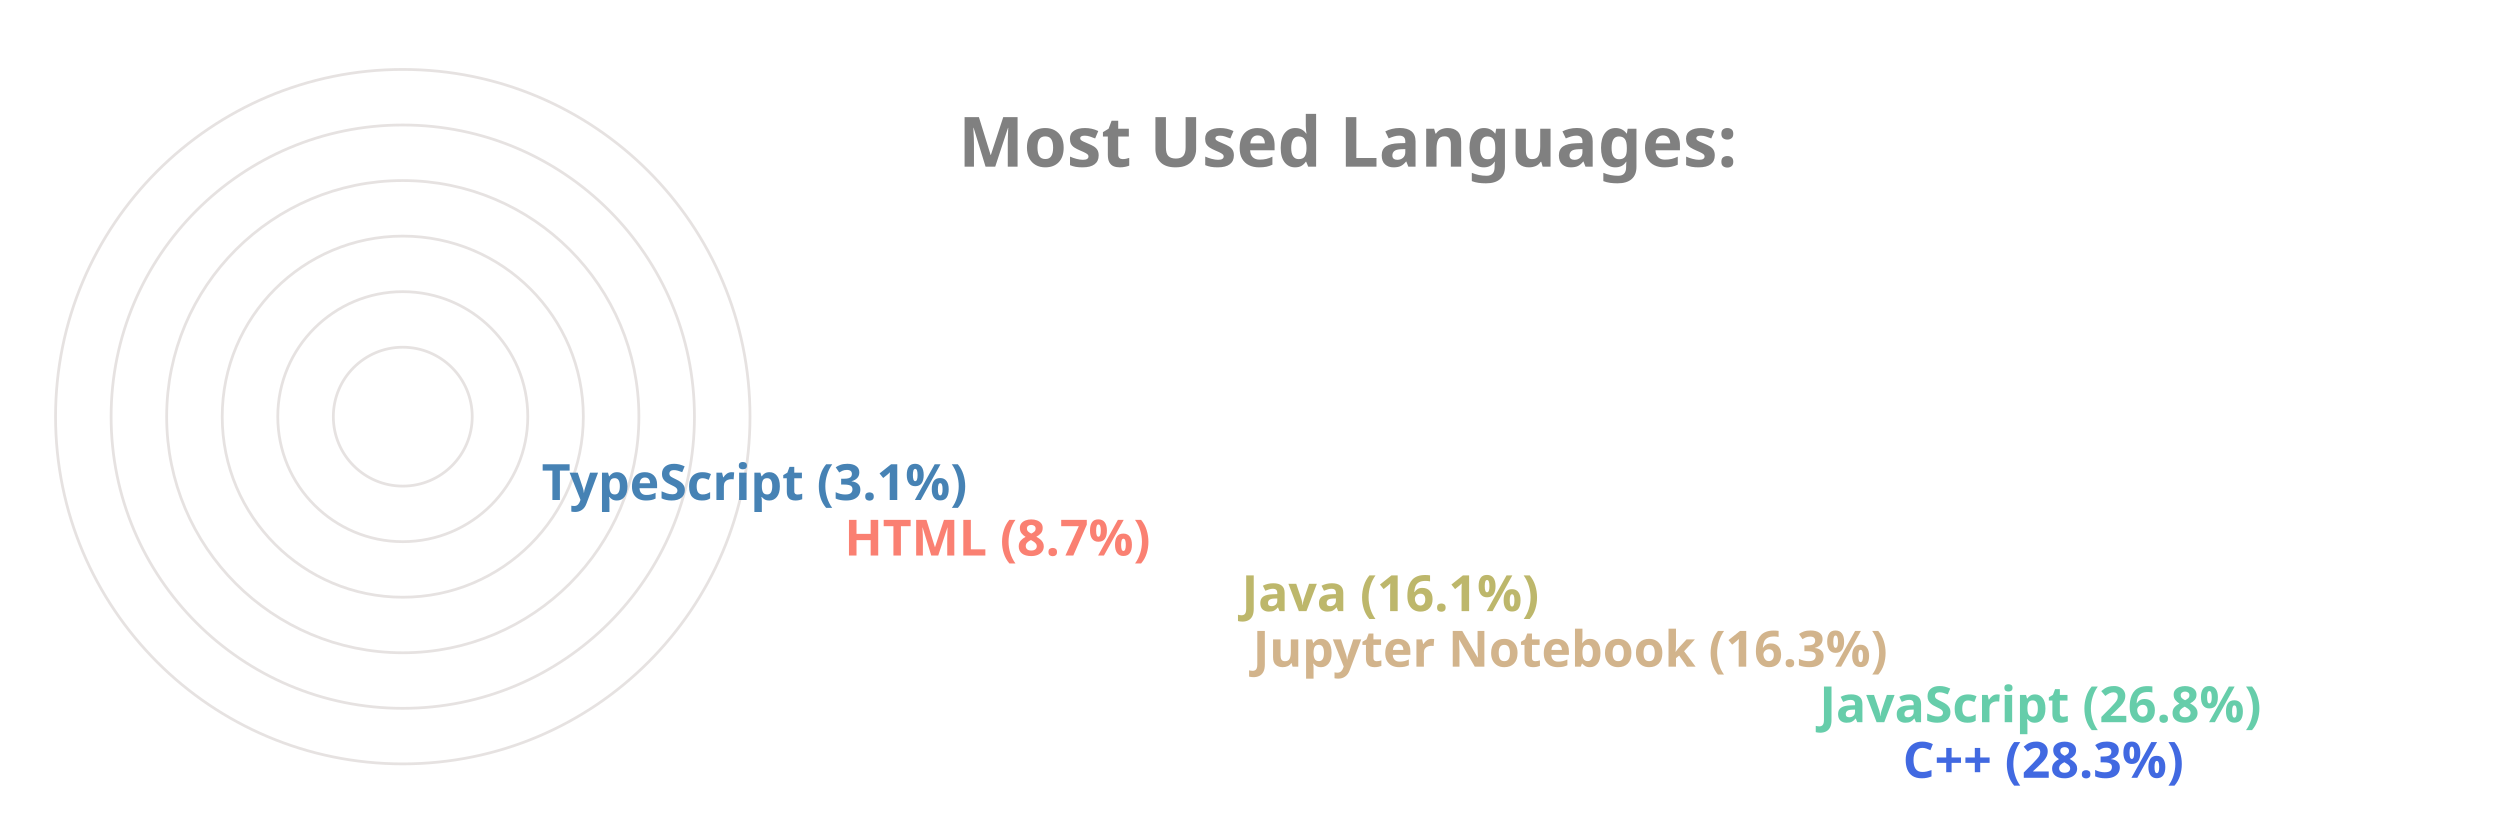
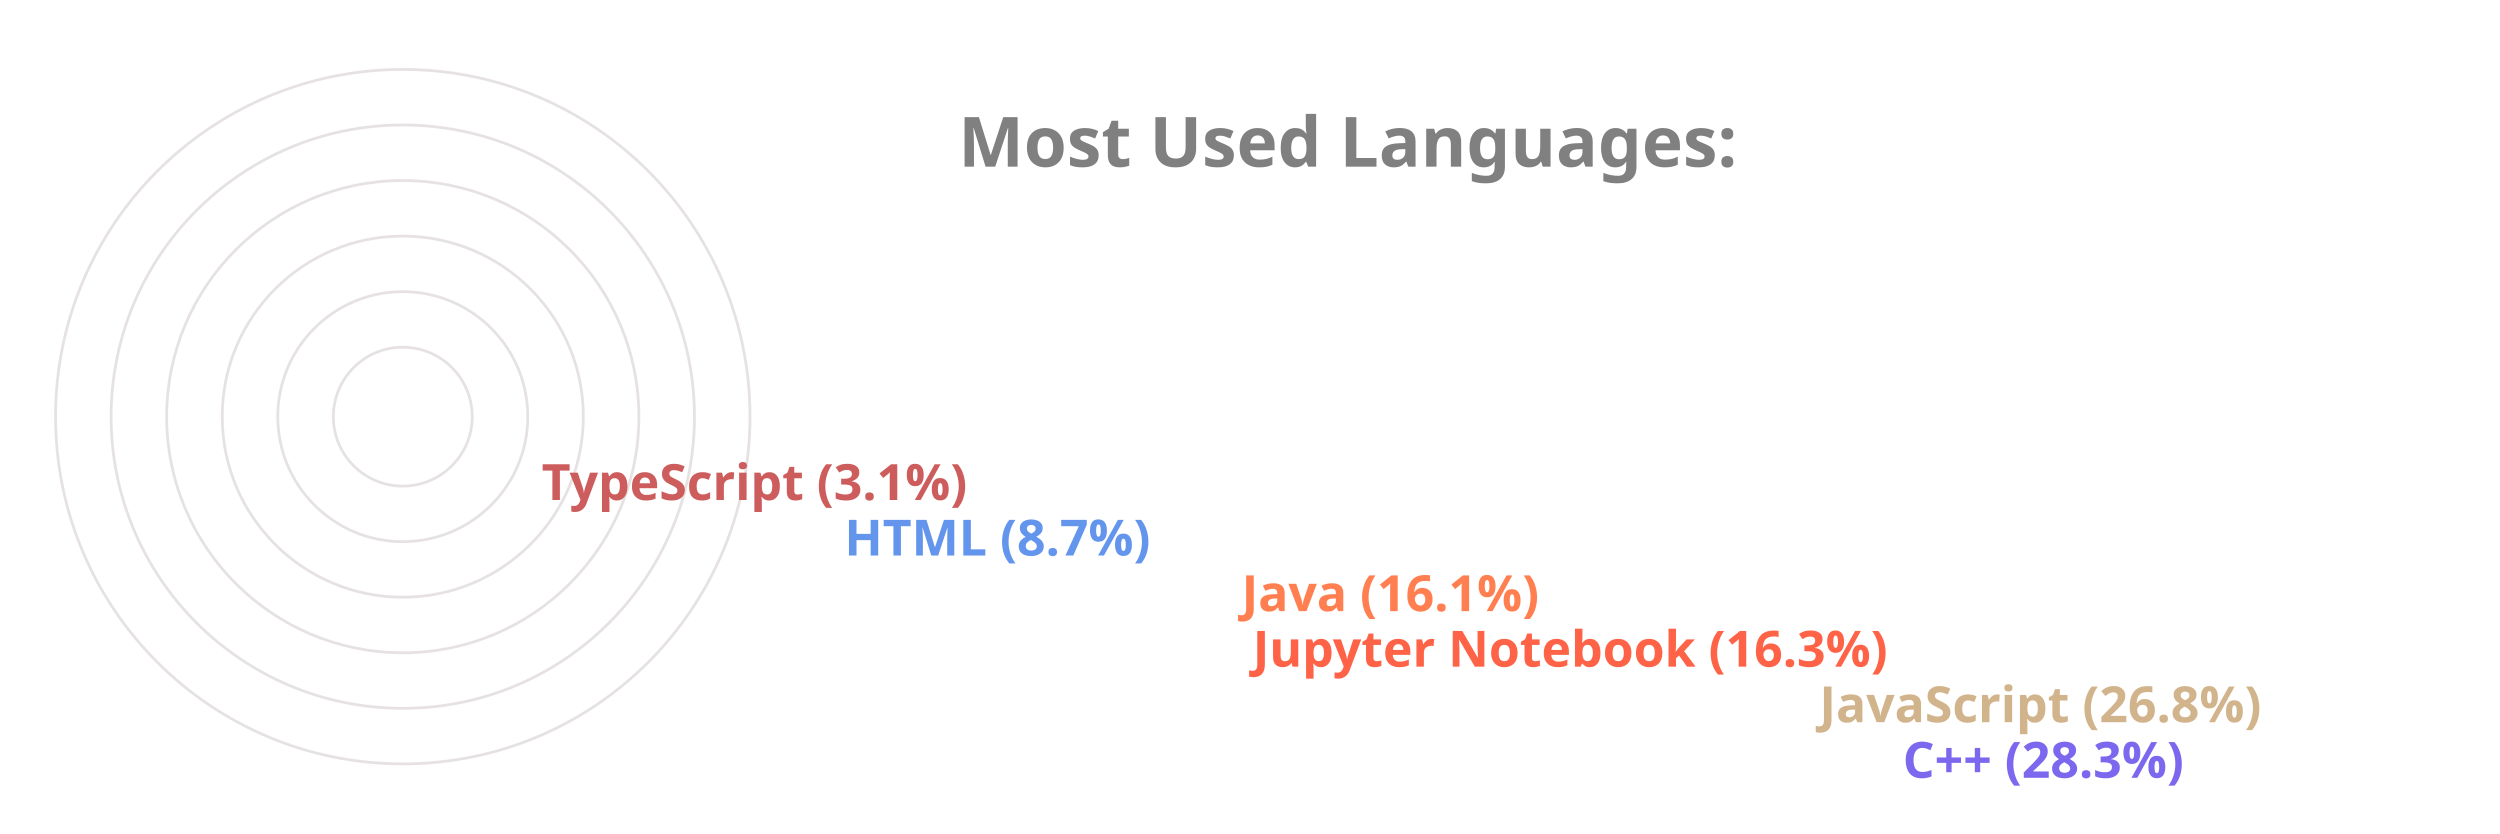
<svg xmlns="http://www.w3.org/2000/svg" viewBox="0 0 650 300" height="200px" width="600px">
  <style>
		.label {
			font: bold 25px sans-serif;
			color: #404040;
			-webkit-text-stroke: 1px white;
	  	}
		.name {
			font: bold 18px sans-serif;
			color: #404040;
	  	}

		.line {
			stroke-dasharray: 1000;
			stroke-dashoffset: 1000;
			animation: dash 3.5s ease-in-out forwards;	
			animation-iteration-count: infinite;
			animation-direction: alternate-reverse;
		}

		.path {
			stroke-dasharray: 1000;
			stroke-dashoffset: 1000;
			animation: dash 3.5s ease-in-out forwards;	
			animation-iteration-count: infinite;
			animation-direction: alternate-reverse;
		}
		  
		@keyframes dash {
			to {
				stroke-dashoffset: 0;
			}
		}

	</style>
  <g stroke="#E6E2E1" fill="none" stroke-width="1">
    <circle cx="20" cy="150" r="125" />
    <circle cx="20" cy="150" r="105" />
    <circle cx="20" cy="150" r="85" />
    <circle cx="20" cy="150" r="65" />
    <circle cx="20" cy="150" r="45" />
    <circle cx="20" cy="150" r="25" />
  </g>
  <g fill="none" stroke-width="20" class="line">
-     <line x2="550" y2="275" x1="20" y1="275" stroke="RoyalBlue" />
-     <line x2="520" y2="255" x1="20" y1="255" stroke="MediumAquaMarine" />
-     <line x2="316" y2="235" x1="20" y1="235" stroke="Tan" />
-     <line x2="312" y2="215" x1="20" y1="215" stroke="DarkKhaki" />
-     <line x2="169" y2="195" x1="20" y1="195" stroke="Salmon" />
-     <line x2="60" y2="175" x1="20" y1="175" stroke="SteelBlue" />
+     <line x2="550" y2="275" x1="20" y1="275" stroke="MediumSlateBlue" />
+     <line x2="520" y2="255" x1="20" y1="255" stroke="Tan" />
+     <line x2="316" y2="235" x1="20" y1="235" stroke="Tomato" />
+     <line x2="312" y2="215" x1="20" y1="215" stroke="Coral" />
+     <line x2="169" y2="195" x1="20" y1="195" stroke="CornflowerBlue" />
+     <line x2="60" y2="175" x1="20" y1="175" stroke="IndianRed" />
  </g>
  <g fill="none" stroke-width="20" stroke-linecap="round" class="path">
-     <path d="M 20 275 A 125 125 45 0 1 -90 91" stroke="RoyalBlue" />
-     <path d="M 20 255 A 105 105 45 0 1 -73 102" stroke="MediumAquaMarine" />
-     <path d="M 20 235 A 85 85 45 0 1 -61 126" stroke="Tan" />
-     <path d="M 20 215 A 65 65 45 0 1 -42 132" stroke="DarkKhaki" />
-     <path d="M 20 195 A 45 45 45 0 1 -24 142" stroke="Salmon" />
-     <path d="M 20 175 A 25 25 45 0 1 -4 148" stroke="SteelBlue" />
+     <path d="M 20 275 A 125 125 45 0 1 -90 91" stroke="MediumSlateBlue" />
+     <path d="M 20 255 A 105 105 45 0 1 -73 102" stroke="Tan" />
+     <path d="M 20 235 A 85 85 45 0 1 -61 126" stroke="Tomato" />
+     <path d="M 20 215 A 65 65 45 0 1 -42 132" stroke="Coral" />
+     <path d="M 20 195 A 45 45 45 0 1 -24 142" stroke="CornflowerBlue" />
+     <path d="M 20 175 A 25 25 45 0 1 -4 148" stroke="IndianRed" />
  </g>
  <g class="name">
-     <text x="560" y="280" fill="RoyalBlue">C++ (28.3%)</text>
-     <text x="530" y="260" fill="MediumAquaMarine">JavaScript (26.8%)</text>
-     <text x="326" y="240" fill="Tan">Jupyter Notebook (16.3%)</text>
-     <text x="322" y="220" fill="DarkKhaki">Java (16.1%)</text>
-     <text x="179" y="200" fill="Salmon">HTML (8.7%)</text>
-     <text x="70" y="180" fill="SteelBlue">TypeScript (3.1%)</text>
+     <text x="560" y="280" fill="MediumSlateBlue">C++ (28.3%)</text>
+     <text x="530" y="260" fill="Tan">JavaScript (26.8%)</text>
+     <text x="326" y="240" fill="Tomato">Jupyter Notebook (16.3%)</text>
+     <text x="322" y="220" fill="Coral">Java (16.1%)</text>
+     <text x="179" y="200" fill="CornflowerBlue">HTML (8.7%)</text>
+     <text x="70" y="180" fill="IndianRed">TypeScript (3.1%)</text>
  </g>
  <g class="label">
    <text x="220" y="60" fill="grey">Most Used Languages:</text>
  </g>
</svg>
